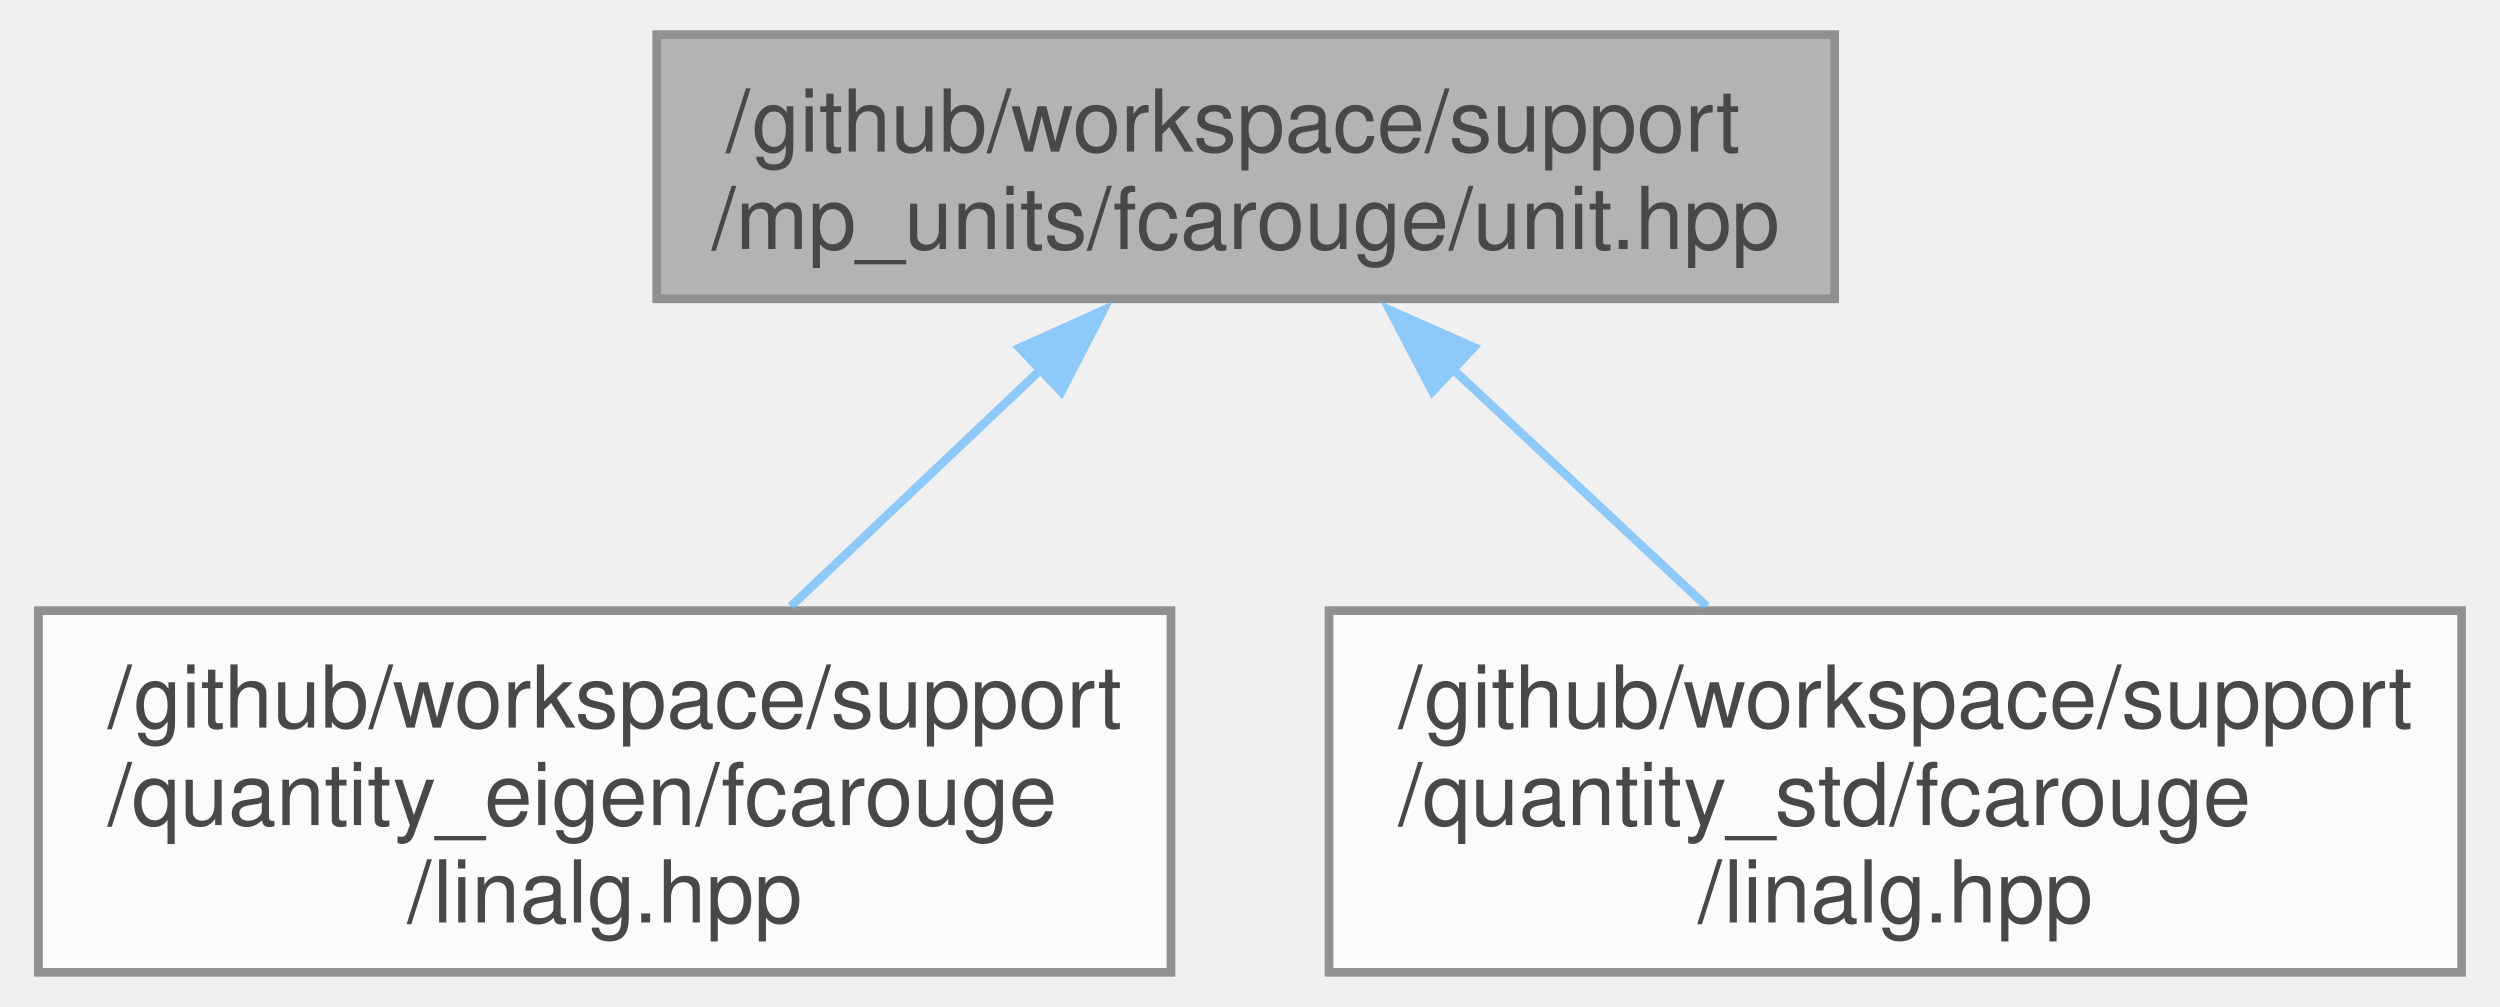
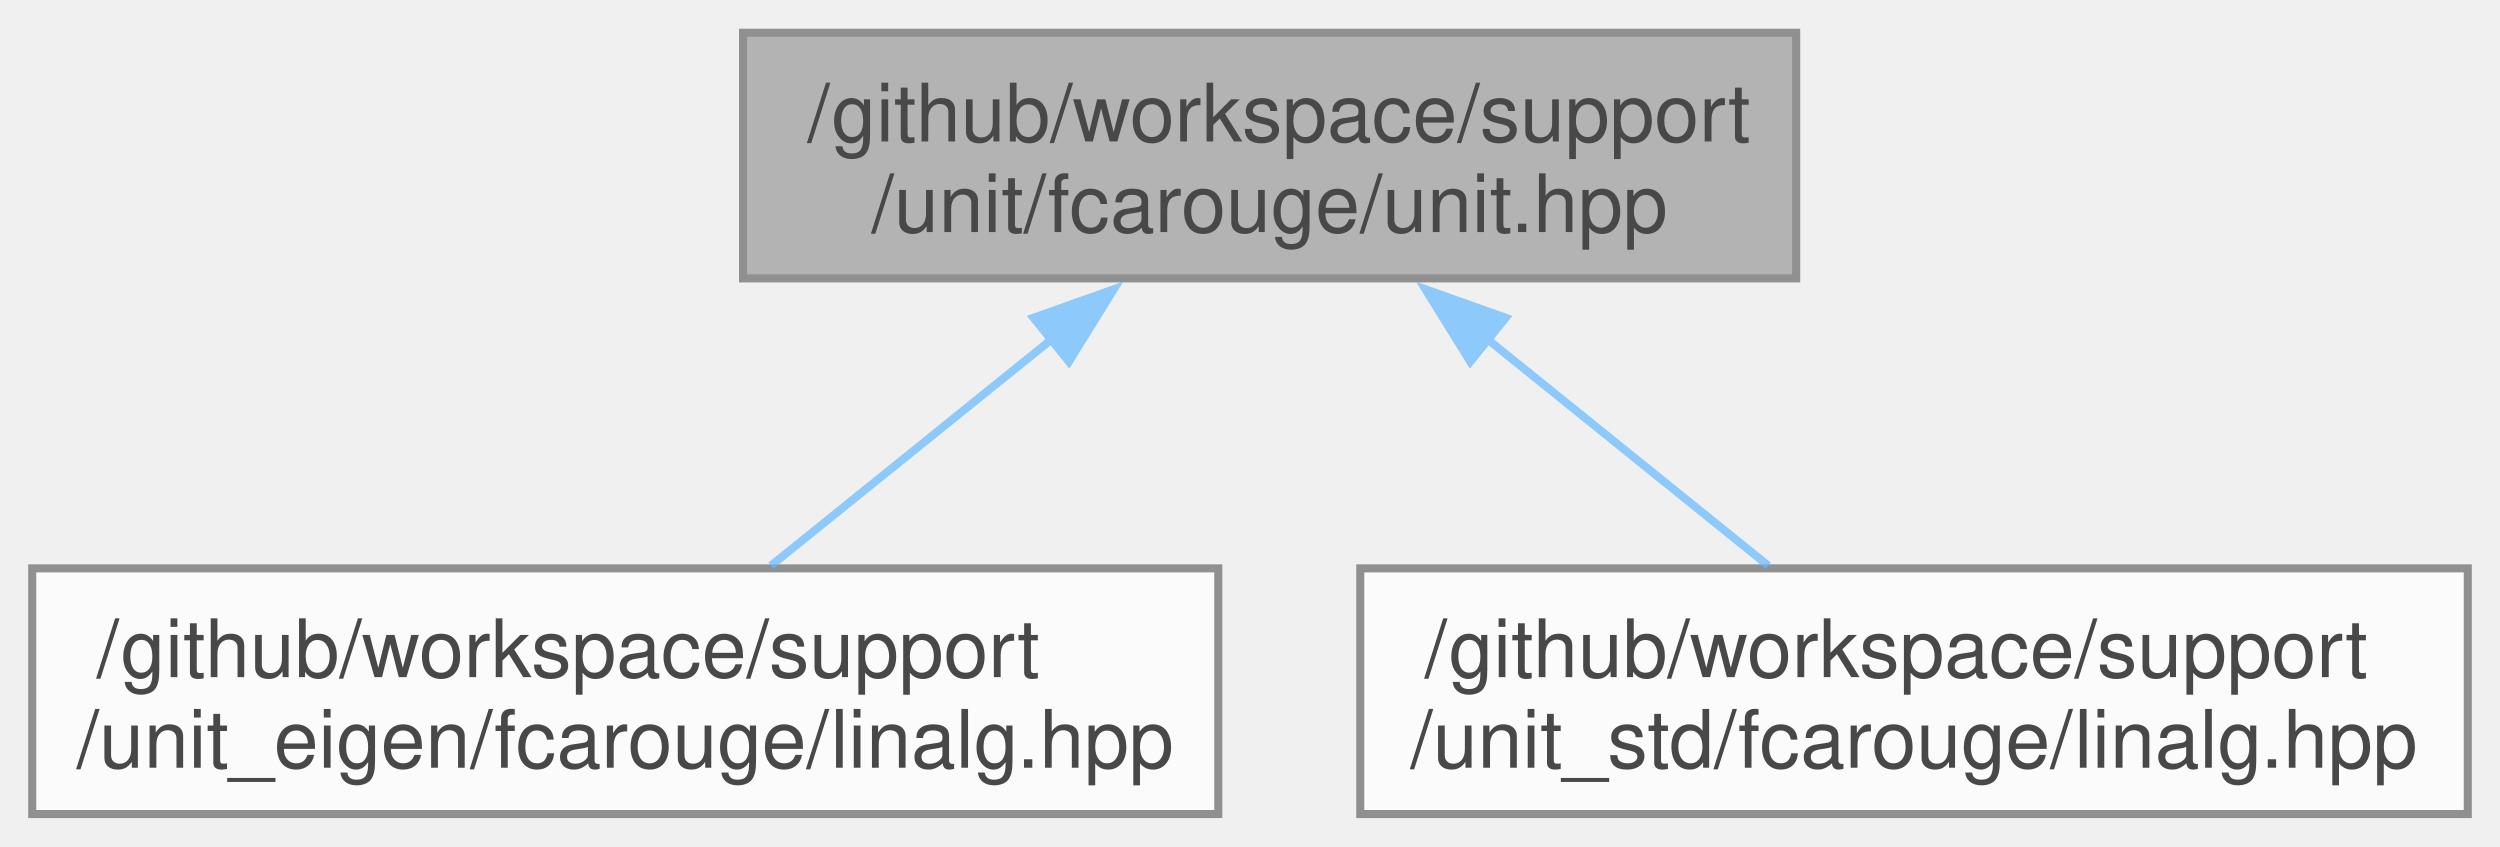
- <svg xmlns="http://www.w3.org/2000/svg" xmlns:xlink="http://www.w3.org/1999/xlink" width="288pt" height="116pt" viewBox="0.00 0.00 287.75 116.25">
+ <svg xmlns="http://www.w3.org/2000/svg" xmlns:xlink="http://www.w3.org/1999/xlink" width="310pt" height="105pt" viewBox="0.00 0.00 310.38 105.00">
  <svg id="main" version="1.1" xml:space="preserve">
    <style type="text/css">
.node, .edge {opacity: 0.7;}
.node.selected, .edge.selected {opacity: 1;}
.edge:hover path { stroke: red; }
.edge:hover polygon { stroke: red; fill: red; }
</style>
    <svg id="graph" class="graph">
-       <g id="graph0" class="graph" transform="scale(1 1) rotate(0) translate(4 112.25)">
+       <g id="graph0" class="graph" transform="scale(1 1) rotate(0) translate(4 101)">
        <g id="Node000001" class="node">
          <g id="a_Node000001">
            <a xlink:title="Quantities and units facade for mp-units third party implementation.">
-               <polygon fill="#999999" stroke="#666666" points="207.38,-108.25 71.38,-108.25 71.38,-77.75 207.38,-77.75 207.38,-108.25" />
-               <text text-anchor="start" x="79.38" y="-94.75" font-family="Helvetica,sans-Serif" font-size="10.00">/github/workspace/support</text>
-               <text text-anchor="middle" x="139.38" y="-83.5" font-family="Helvetica,sans-Serif" font-size="10.00">/mp_units/fcarouge/unit.hpp</text>
+               <polygon fill="#999999" stroke="#666666" points="219,-97 88.25,-97 88.25,-66.5 219,-66.5 219,-97" />
+               <text text-anchor="start" x="96.25" y="-83.5" font-family="Helvetica,sans-Serif" font-size="10.00">/github/workspace/support</text>
+               <text text-anchor="middle" x="153.62" y="-72.25" font-family="Helvetica,sans-Serif" font-size="10.00">/unit/fcarouge/unit.hpp</text>
            </a>
          </g>
        </g>
        <g id="Node000002" class="node">
          <g id="a_Node000002">
-             <a xlink:href="quantity__eigen_2fcarouge_2linalg_8hpp.xhtml" target="_top" xlink:title="Indexed-based linear algebra with mp-units with Eigen implementations.">
-               <polygon fill="white" stroke="#666666" points="130.75,-41.75 0,-41.75 0,0 130.75,0 130.75,-41.75" />
-               <text text-anchor="start" x="8" y="-28.25" font-family="Helvetica,sans-Serif" font-size="10.00">/github/workspace/support</text>
-               <text text-anchor="start" x="8" y="-17" font-family="Helvetica,sans-Serif" font-size="10.00">/quantity_eigen/fcarouge</text>
-               <text text-anchor="middle" x="65.38" y="-5.75" font-family="Helvetica,sans-Serif" font-size="10.00">/linalg.hpp</text>
+             <a xlink:href="unit__eigen_2fcarouge_2linalg_8hpp.xhtml" target="_top" xlink:title="Indexed-based linear algebra with mp-units with Eigen implementations.">
+               <polygon fill="white" stroke="#666666" points="147.25,-30.5 0,-30.5 0,0 147.25,0 147.25,-30.5" />
+               <text text-anchor="start" x="8" y="-17" font-family="Helvetica,sans-Serif" font-size="10.00">/github/workspace/support</text>
+               <text text-anchor="middle" x="73.62" y="-5.75" font-family="Helvetica,sans-Serif" font-size="10.00">/unit_eigen/fcarouge/linalg.hpp</text>
            </a>
          </g>
        </g>
        <g id="edge1_Node000001_Node000002" class="edge">
          <g id="a_edge1_Node000001_Node000002">
            <a xlink:title=" ">
-               <path fill="none" stroke="#63b8ff" d="M115.94,-69.79C106.63,-60.97 95.98,-50.87 86.86,-42.24" />
-               <polygon fill="#63b8ff" stroke="#63b8ff" points="113.28,-72.09 122.94,-76.43 118.09,-67.01 113.28,-72.09" />
+               <path fill="none" stroke="#63b8ff" d="M126.67,-59.02C115.16,-49.73 102.02,-39.15 91.71,-30.83" />
+               <polygon fill="#63b8ff" stroke="#63b8ff" points="124.31,-61.61 134.29,-65.16 128.71,-56.16 124.31,-61.61" />
            </a>
          </g>
        </g>
        <g id="Node000003" class="node">
          <g id="a_Node000003">
-             <a xlink:href="quantity__std_2fcarouge_2linalg_8hpp.xhtml" target="_top" xlink:title="Indexed-based linear algebra with mp-units with Eigen implementations.">
-               <polygon fill="white" stroke="#666666" points="279.75,-41.75 149,-41.75 149,0 279.75,0 279.75,-41.75" />
-               <text text-anchor="start" x="157" y="-28.25" font-family="Helvetica,sans-Serif" font-size="10.00">/github/workspace/support</text>
-               <text text-anchor="start" x="157" y="-17" font-family="Helvetica,sans-Serif" font-size="10.00">/quantity_std/fcarouge</text>
-               <text text-anchor="middle" x="214.38" y="-5.75" font-family="Helvetica,sans-Serif" font-size="10.00">/linalg.hpp</text>
+             <a xlink:href="unit__std_2fcarouge_2linalg_8hpp.xhtml" target="_top" xlink:title="Indexed-based linear algebra with mp-units with Eigen implementations.">
+               <polygon fill="white" stroke="#666666" points="302.38,-30.5 164.88,-30.5 164.88,0 302.38,0 302.38,-30.5" />
+               <text text-anchor="start" x="172.88" y="-17" font-family="Helvetica,sans-Serif" font-size="10.00">/github/workspace/support</text>
+               <text text-anchor="middle" x="233.62" y="-5.75" font-family="Helvetica,sans-Serif" font-size="10.00">/unit_std/fcarouge/linalg.hpp</text>
            </a>
          </g>
        </g>
        <g id="edge2_Node000001_Node000003" class="edge">
          <g id="a_edge2_Node000001_Node000003">
            <a xlink:title=" ">
-               <path fill="none" stroke="#63b8ff" d="M163.12,-69.79C172.57,-60.97 183.36,-50.87 192.6,-42.24" />
-               <polygon fill="#63b8ff" stroke="#63b8ff" points="160.93,-67.05 156.02,-76.44 165.72,-72.16 160.93,-67.05" />
+               <path fill="none" stroke="#63b8ff" d="M180.58,-59.02C192.09,-49.73 205.23,-39.15 215.54,-30.83" />
+               <polygon fill="#63b8ff" stroke="#63b8ff" points="178.54,-56.16 172.96,-65.16 182.94,-61.61 178.54,-56.16" />
            </a>
          </g>
        </g>
      </g>
    </svg>
  </svg>
  <style type="text/css">

[data-mouse-over-selected='false'] { opacity: 0.7; }
[data-mouse-over-selected='true']  { opacity: 1.0; }

</style>
</svg>
